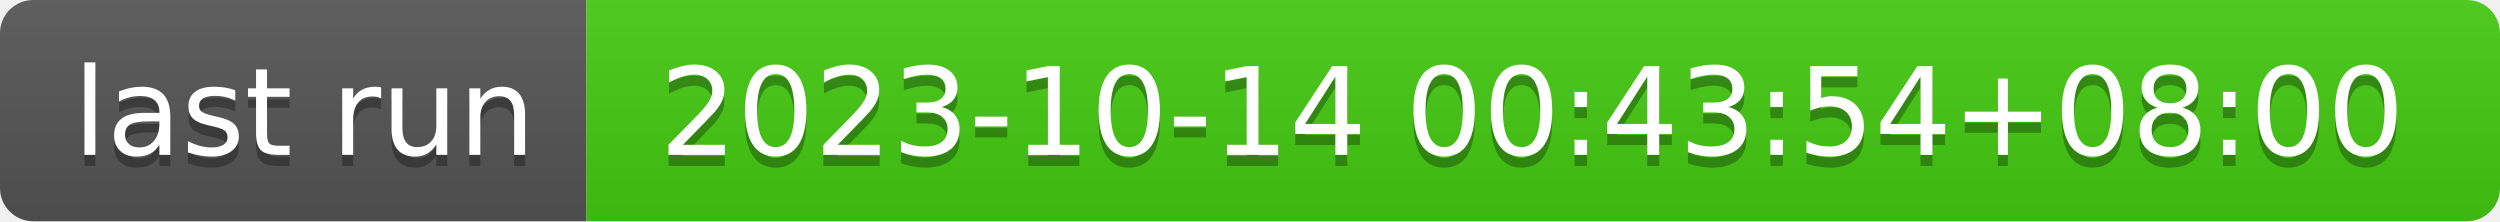
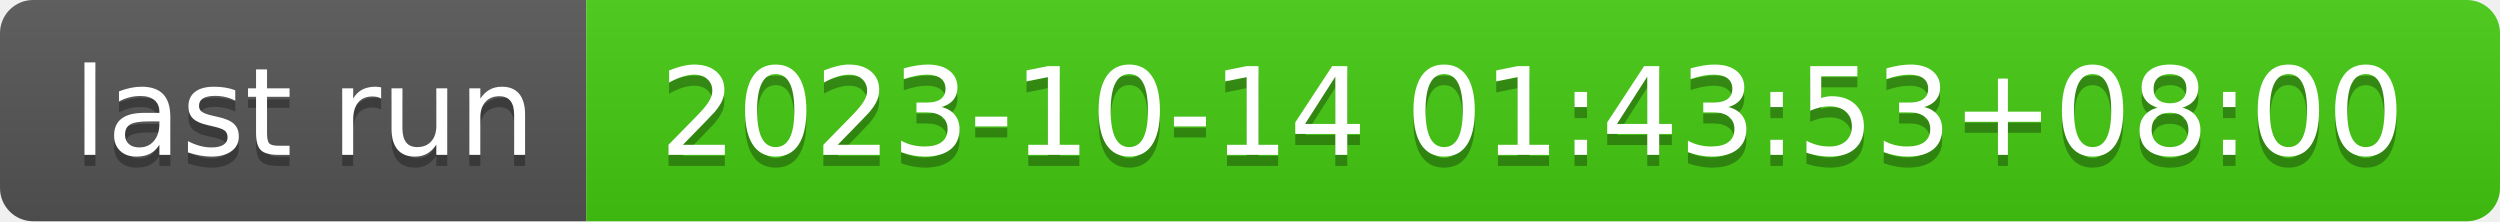
- <svg xmlns="http://www.w3.org/2000/svg" width="226" height="20" role="img" aria-label="last run: 2023-10-14 00:43:54+08:00">
+ <svg xmlns="http://www.w3.org/2000/svg" width="226" height="20" role="img" aria-label="last run: 2023-10-14 01:43:53+08:00">
  <linearGradient id="s" x2="0" y2="100%">
    <stop offset="0" stop-color="#bbb" stop-opacity=".1" />
    <stop offset="1" stop-opacity=".1" />
  </linearGradient>
  <clipPath id="r">
    <rect width="226" height="20" rx="3" fill="#fff" />
  </clipPath>
  <g clip-path="url(#r)">
    <rect width="53" height="20" fill="#555" />
    <rect x="53" width="173" height="20" fill="#4c1" />
    <rect width="226" height="20" fill="url(#s)" />
  </g>
  <g fill="#fff" text-anchor="middle" font-family="Verdana,Geneva,DejaVu Sans,sans-serif" text-rendering="geometricPrecision" font-size="110">
    <text aria-hidden="true" x="275" y="150" fill="#010101" fill-opacity=".3" transform="scale(.1)" textLength="430">last run</text>
    <text x="275" y="140" transform="scale(.1)" fill="#fff" textLength="430">last run</text>
-     <text aria-hidden="true" x="1385" y="150" fill="#010101" fill-opacity=".3" transform="scale(.1)" textLength="1630">2023-10-14 00:43:54+08:00</text>
-     <text x="1385" y="140" transform="scale(.1)" fill="#fff" textLength="1630">2023-10-14 00:43:54+08:00</text>
+     <text aria-hidden="true" x="1385" y="150" fill="#010101" fill-opacity=".3" transform="scale(.1)" textLength="1630">2023-10-14 01:43:53+08:00</text>
+     <text x="1385" y="140" transform="scale(.1)" fill="#fff" textLength="1630">2023-10-14 01:43:53+08:00</text>
  </g>
</svg>
